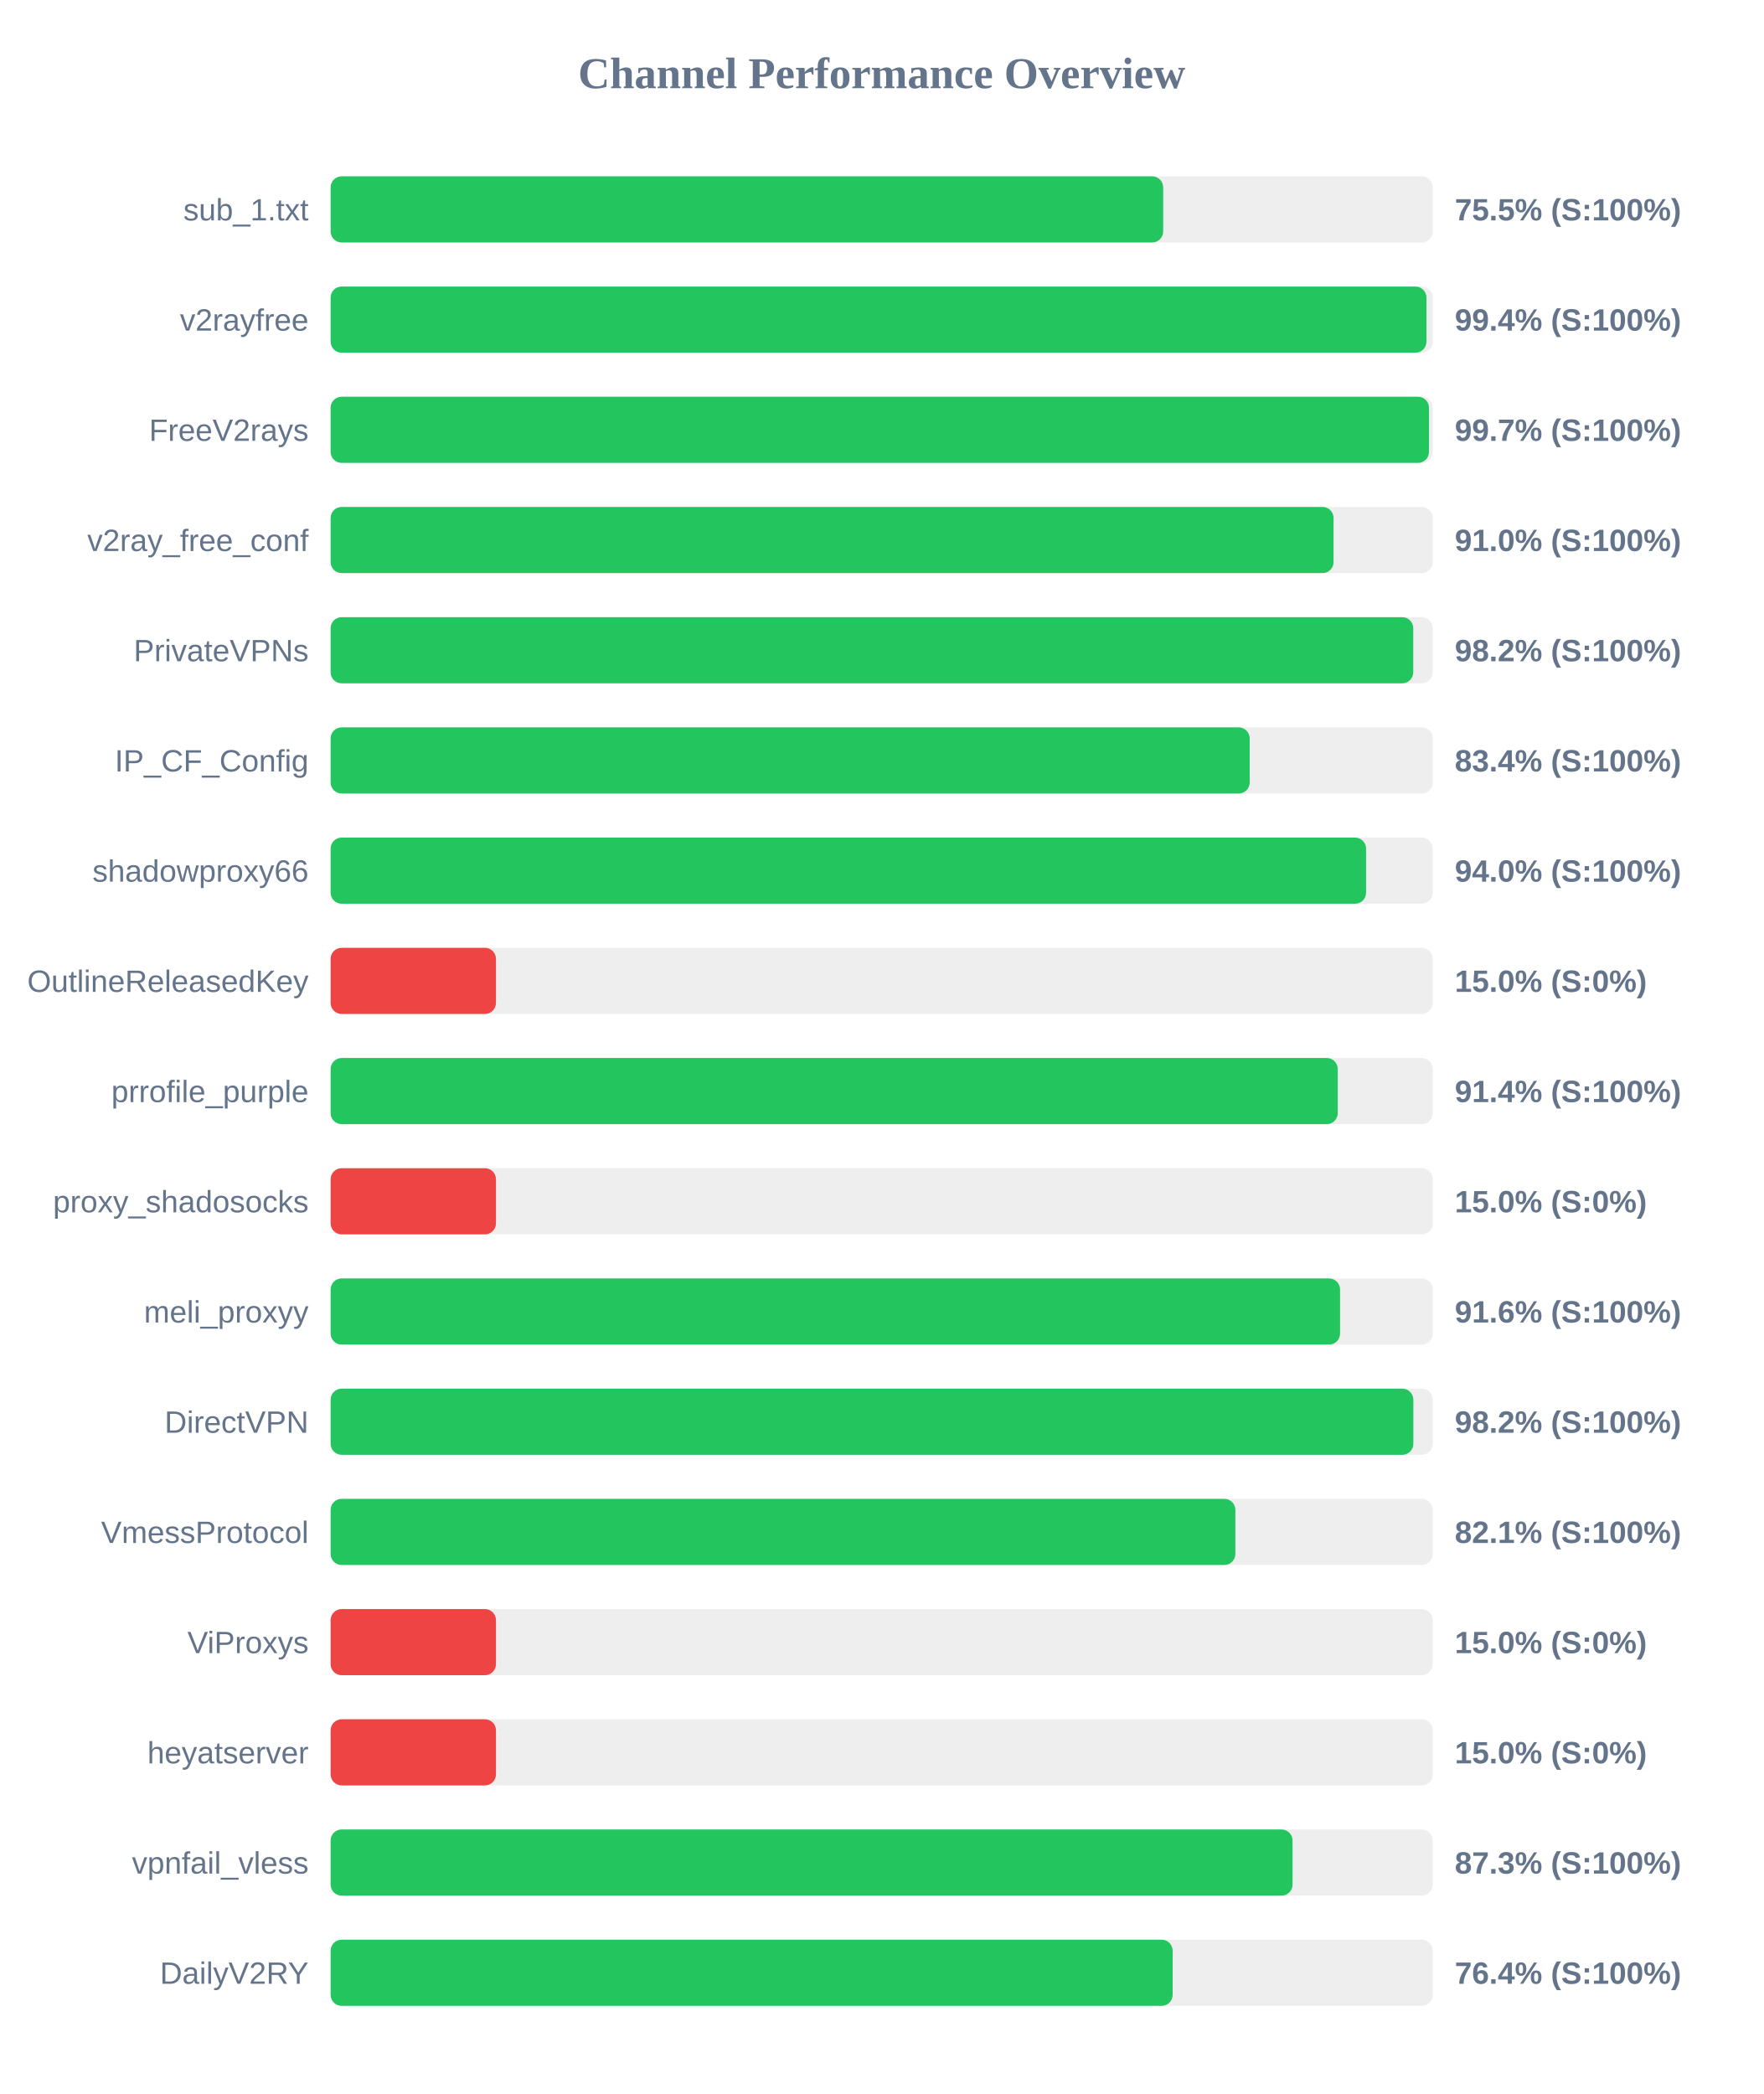
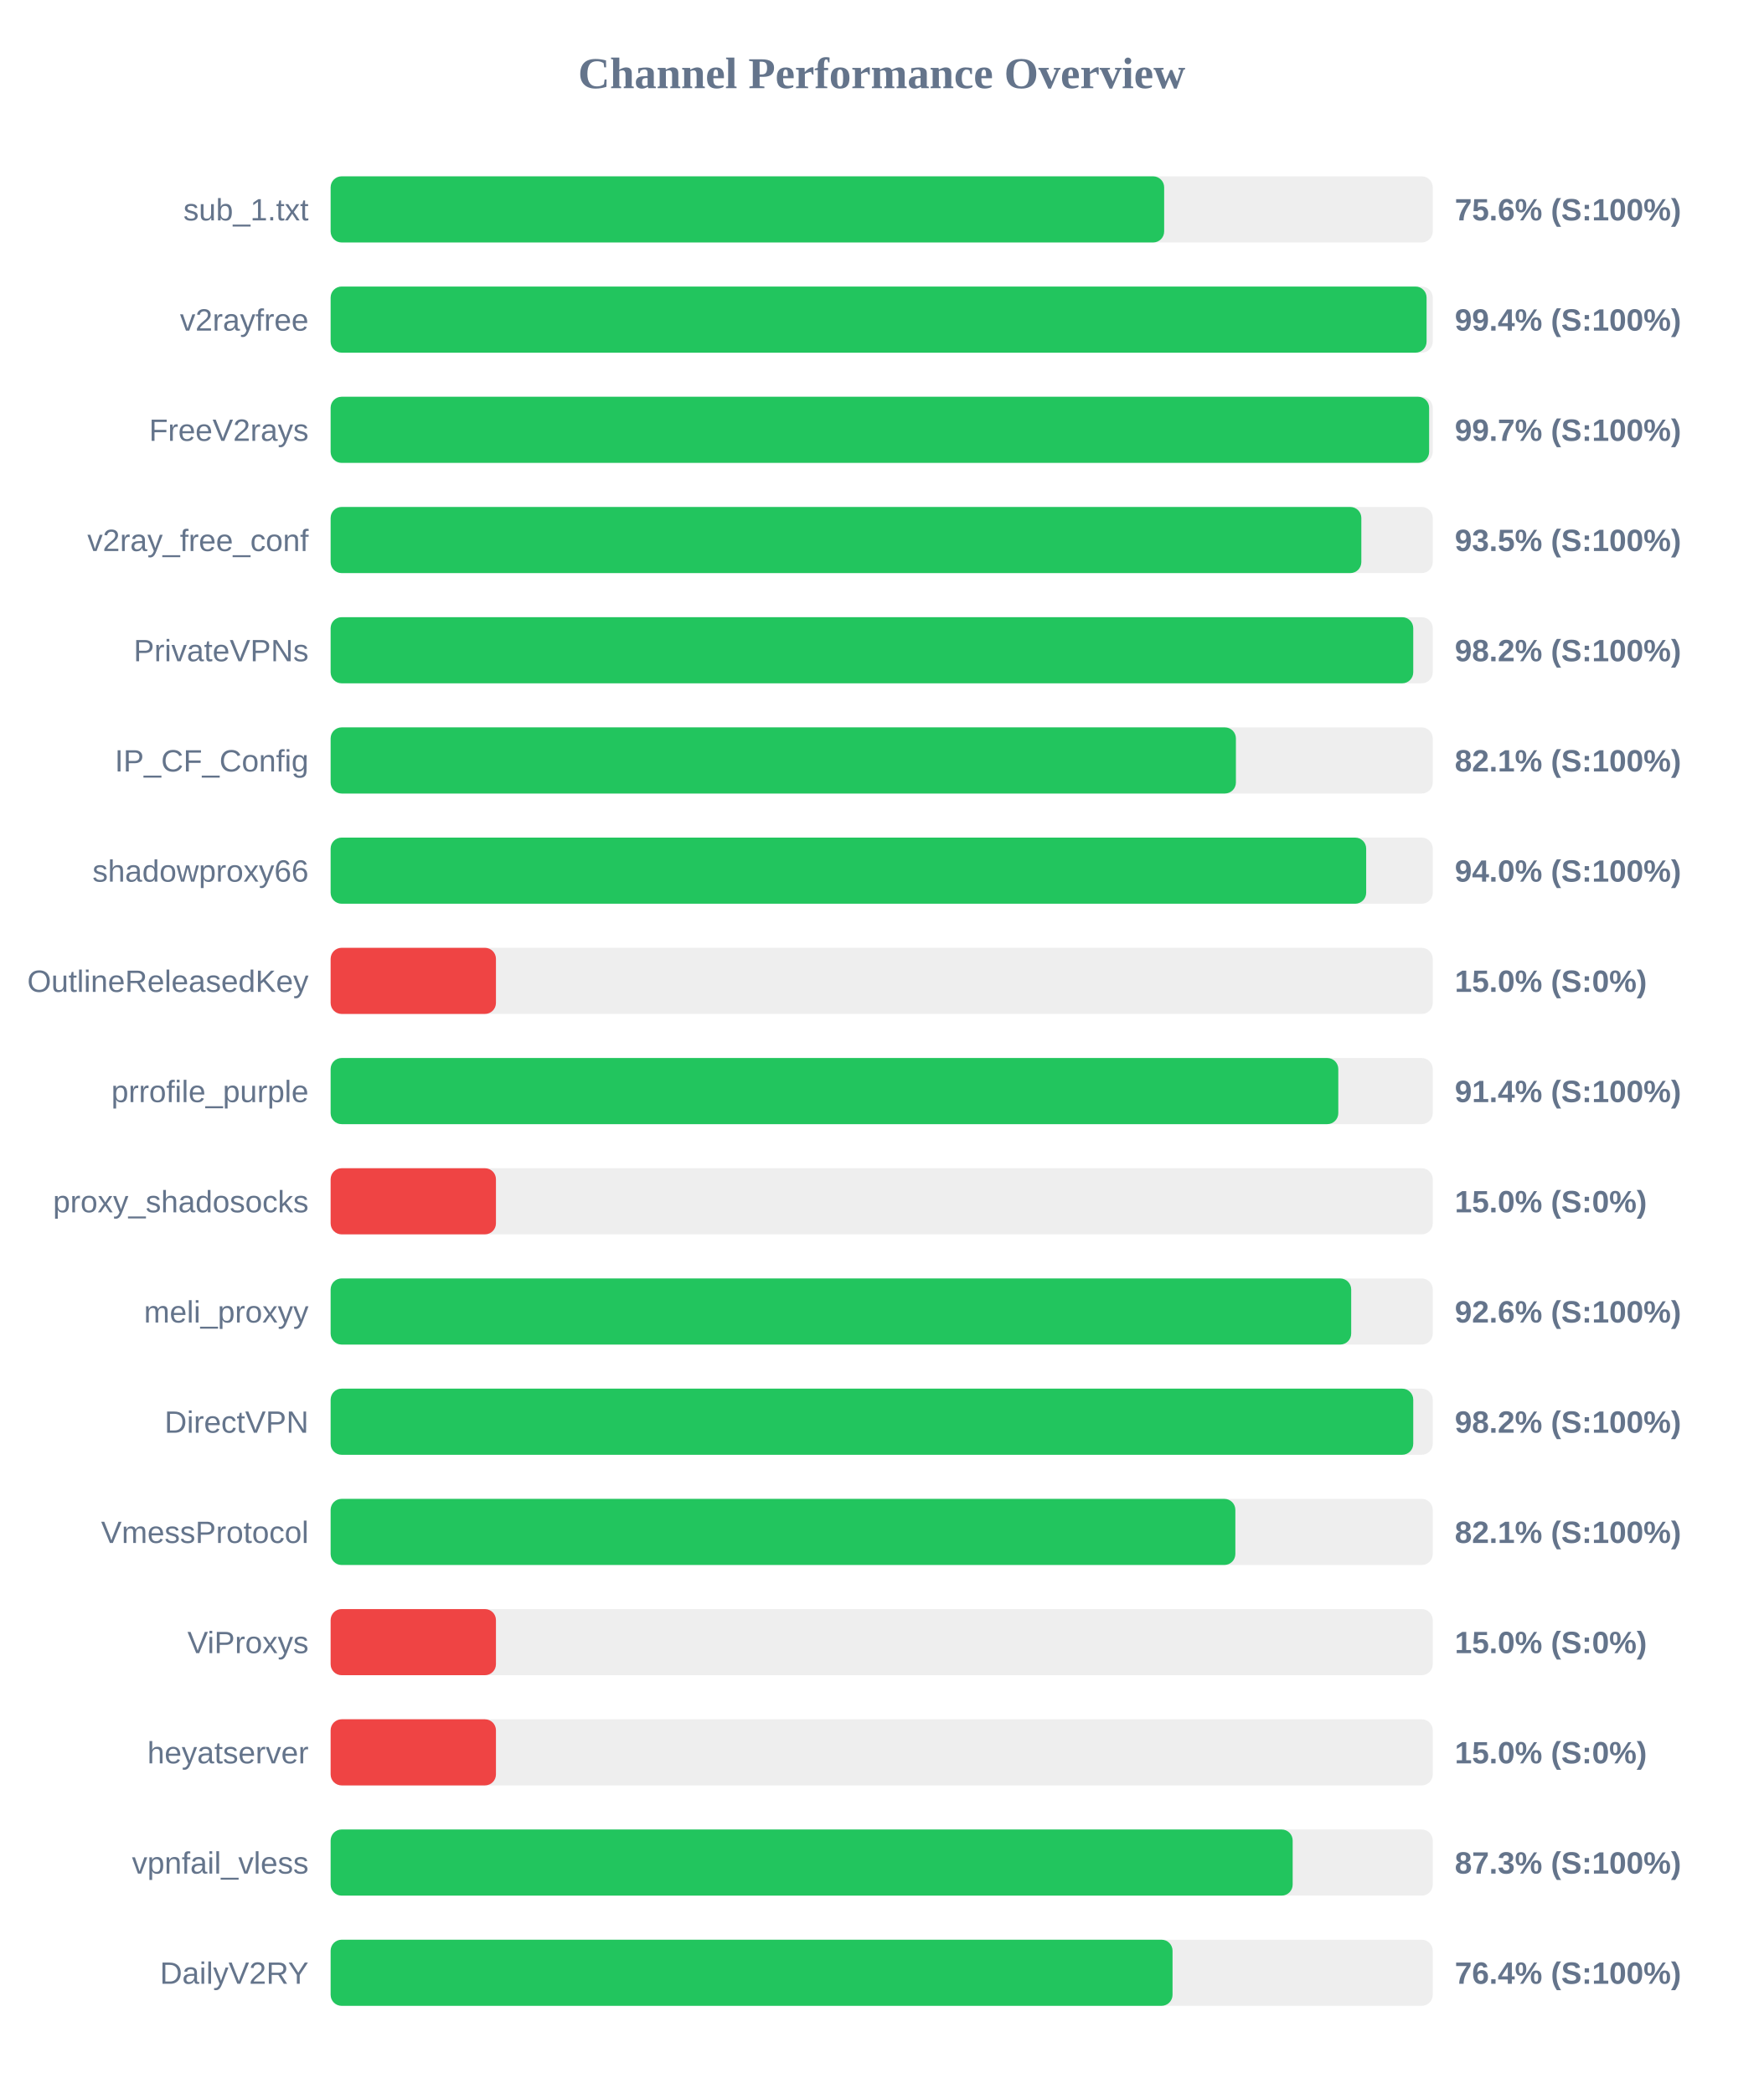
<svg xmlns="http://www.w3.org/2000/svg" width="800" height="950" version="1.1">
  <style>
        .row { font: 14px Arial; fill: #64748b; }
        .score { font: bold 14px Arial; fill: #64748b; }
    </style>
  <text x="400" y="40" text-anchor="middle" font-size="20px" font-weight="bold" fill="#64748b">Channel Performance Overview</text>
  <rect x="150" y="80" width="500" height="30" fill="#eee" rx="5" />
-   <rect x="150" y="80" width="377.7" height="30" fill="#22c55e" rx="5" />
+   <rect x="150" y="80" width="378.15" height="30" fill="#22c55e" rx="5" />
  <text x="140" y="100" text-anchor="end" class="row">sub_1.txt</text>
-   <text x="660" y="100" text-anchor="start" class="score">75.5% (S:100%)</text>
+   <text x="660" y="100" text-anchor="start" class="score">75.6% (S:100%)</text>
  <rect x="150" y="130" width="500" height="30" fill="#eee" rx="5" />
-   <rect x="150" y="130" width="497.15" height="30" fill="#22c55e" rx="5" />
+   <rect x="150" y="130" width="497.2" height="30" fill="#22c55e" rx="5" />
  <text x="140" y="150" text-anchor="end" class="row">v2rayfree</text>
  <text x="660" y="150" text-anchor="start" class="score">99.4% (S:100%)</text>
  <rect x="150" y="180" width="500" height="30" fill="#eee" rx="5" />
-   <rect x="150" y="180" width="498.3" height="30" fill="#22c55e" rx="5" />
+   <rect x="150" y="180" width="498.35" height="30" fill="#22c55e" rx="5" />
  <text x="140" y="200" text-anchor="end" class="row">FreeV2rays</text>
  <text x="660" y="200" text-anchor="start" class="score">99.7% (S:100%)</text>
  <rect x="150" y="230" width="500" height="30" fill="#eee" rx="5" />
-   <rect x="150" y="230" width="455.0" height="30" fill="#22c55e" rx="5" />
+   <rect x="150" y="230" width="467.6" height="30" fill="#22c55e" rx="5" />
  <text x="140" y="250" text-anchor="end" class="row">v2ray_free_conf</text>
-   <text x="660" y="250" text-anchor="start" class="score">91.0% (S:100%)</text>
+   <text x="660" y="250" text-anchor="start" class="score">93.5% (S:100%)</text>
  <rect x="150" y="280" width="500" height="30" fill="#eee" rx="5" />
  <rect x="150" y="280" width="491.15" height="30" fill="#22c55e" rx="5" />
  <text x="140" y="300" text-anchor="end" class="row">PrivateVPNs</text>
  <text x="660" y="300" text-anchor="start" class="score">98.2% (S:100%)</text>
  <rect x="150" y="330" width="500" height="30" fill="#eee" rx="5" />
-   <rect x="150" y="330" width="416.95" height="30" fill="#22c55e" rx="5" />
+   <rect x="150" y="330" width="410.7" height="30" fill="#22c55e" rx="5" />
  <text x="140" y="350" text-anchor="end" class="row">IP_CF_Config</text>
-   <text x="660" y="350" text-anchor="start" class="score">83.4% (S:100%)</text>
+   <text x="660" y="350" text-anchor="start" class="score">82.1% (S:100%)</text>
  <rect x="150" y="380" width="500" height="30" fill="#eee" rx="5" />
-   <rect x="150" y="380" width="469.75" height="30" fill="#22c55e" rx="5" />
+   <rect x="150" y="380" width="469.8" height="30" fill="#22c55e" rx="5" />
  <text x="140" y="400" text-anchor="end" class="row">shadowproxy66</text>
  <text x="660" y="400" text-anchor="start" class="score">94.0% (S:100%)</text>
  <rect x="150" y="430" width="500" height="30" fill="#eee" rx="5" />
  <rect x="150" y="430" width="75.0" height="30" fill="#ef4444" rx="5" />
  <text x="140" y="450" text-anchor="end" class="row">OutlineReleasedKey</text>
  <text x="660" y="450" text-anchor="start" class="score">15.0% (S:0%)</text>
  <rect x="150" y="480" width="500" height="30" fill="#eee" rx="5" />
-   <rect x="150" y="480" width="456.9" height="30" fill="#22c55e" rx="5" />
+   <rect x="150" y="480" width="457.15" height="30" fill="#22c55e" rx="5" />
  <text x="140" y="500" text-anchor="end" class="row">prrofile_purple</text>
  <text x="660" y="500" text-anchor="start" class="score">91.4% (S:100%)</text>
  <rect x="150" y="530" width="500" height="30" fill="#eee" rx="5" />
  <rect x="150" y="530" width="75.0" height="30" fill="#ef4444" rx="5" />
  <text x="140" y="550" text-anchor="end" class="row">proxy_shadosocks</text>
  <text x="660" y="550" text-anchor="start" class="score">15.0% (S:0%)</text>
  <rect x="150" y="580" width="500" height="30" fill="#eee" rx="5" />
-   <rect x="150" y="580" width="457.95" height="30" fill="#22c55e" rx="5" />
+   <rect x="150" y="580" width="463.0" height="30" fill="#22c55e" rx="5" />
  <text x="140" y="600" text-anchor="end" class="row">meli_proxyy</text>
-   <text x="660" y="600" text-anchor="start" class="score">91.6% (S:100%)</text>
+   <text x="660" y="600" text-anchor="start" class="score">92.6% (S:100%)</text>
  <rect x="150" y="630" width="500" height="30" fill="#eee" rx="5" />
-   <rect x="150" y="630" width="491.2" height="30" fill="#22c55e" rx="5" />
+   <rect x="150" y="630" width="491.15" height="30" fill="#22c55e" rx="5" />
  <text x="140" y="650" text-anchor="end" class="row">DirectVPN</text>
  <text x="660" y="650" text-anchor="start" class="score">98.2% (S:100%)</text>
  <rect x="150" y="680" width="500" height="30" fill="#eee" rx="5" />
  <rect x="150" y="680" width="410.45" height="30" fill="#22c55e" rx="5" />
  <text x="140" y="700" text-anchor="end" class="row">VmessProtocol</text>
  <text x="660" y="700" text-anchor="start" class="score">82.1% (S:100%)</text>
  <rect x="150" y="730" width="500" height="30" fill="#eee" rx="5" />
  <rect x="150" y="730" width="75.0" height="30" fill="#ef4444" rx="5" />
  <text x="140" y="750" text-anchor="end" class="row">ViProxys</text>
  <text x="660" y="750" text-anchor="start" class="score">15.0% (S:0%)</text>
  <rect x="150" y="780" width="500" height="30" fill="#eee" rx="5" />
  <rect x="150" y="780" width="75.0" height="30" fill="#ef4444" rx="5" />
  <text x="140" y="800" text-anchor="end" class="row">heyatserver</text>
  <text x="660" y="800" text-anchor="start" class="score">15.0% (S:0%)</text>
  <rect x="150" y="830" width="500" height="30" fill="#eee" rx="5" />
-   <rect x="150" y="830" width="436.4" height="30" fill="#22c55e" rx="5" />
+   <rect x="150" y="830" width="436.45" height="30" fill="#22c55e" rx="5" />
  <text x="140" y="850" text-anchor="end" class="row">vpnfail_vless</text>
  <text x="660" y="850" text-anchor="start" class="score">87.3% (S:100%)</text>
  <rect x="150" y="880" width="500" height="30" fill="#eee" rx="5" />
-   <rect x="150" y="880" width="382.0" height="30" fill="#22c55e" rx="5" />
+   <rect x="150" y="880" width="381.95" height="30" fill="#22c55e" rx="5" />
  <text x="140" y="900" text-anchor="end" class="row">DailyV2RY</text>
  <text x="660" y="900" text-anchor="start" class="score">76.4% (S:100%)</text>
</svg>
